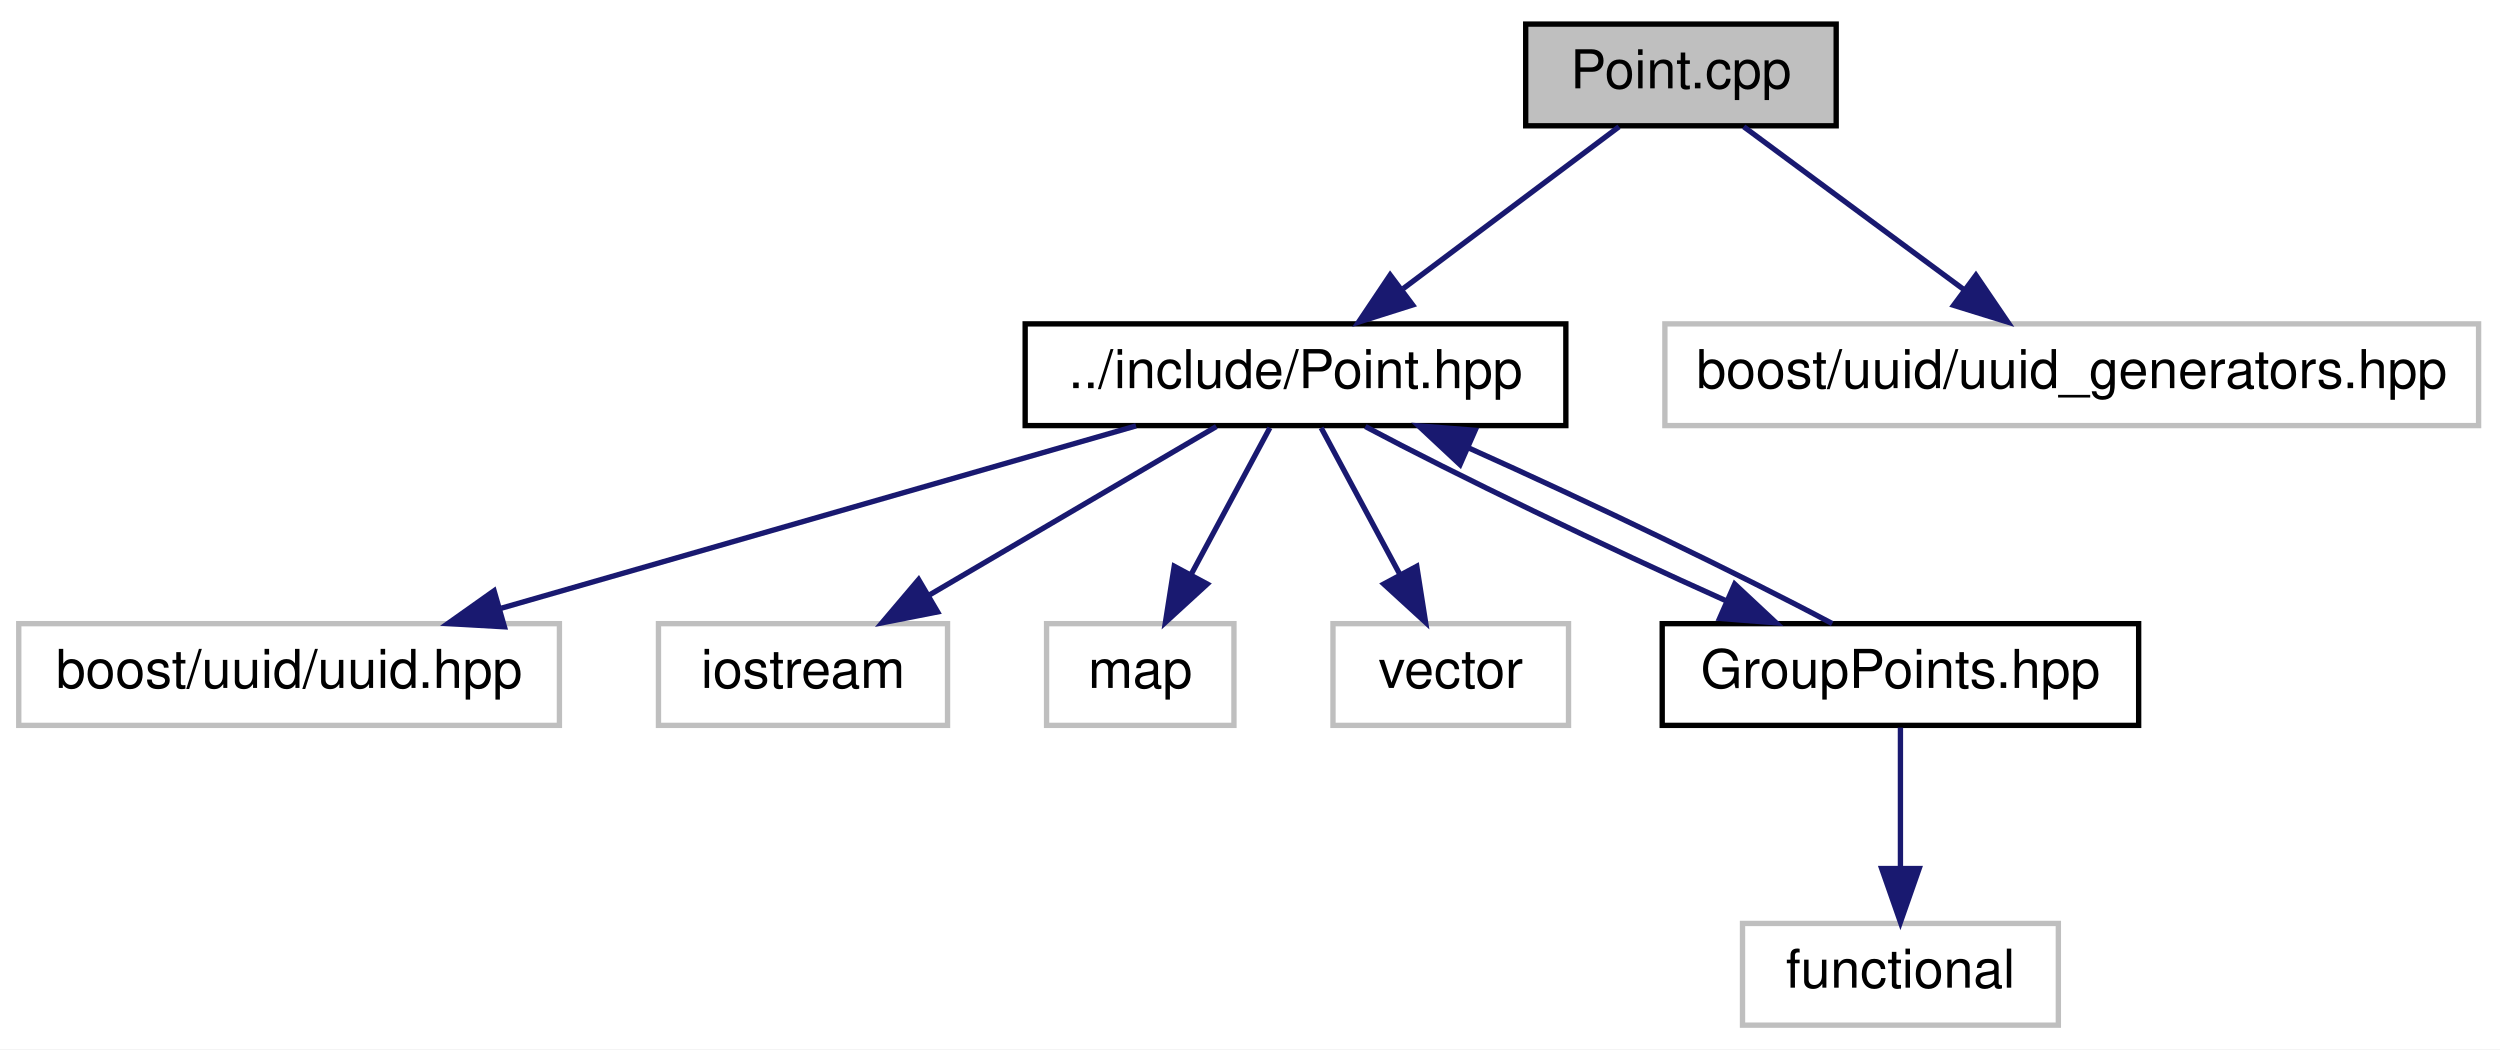
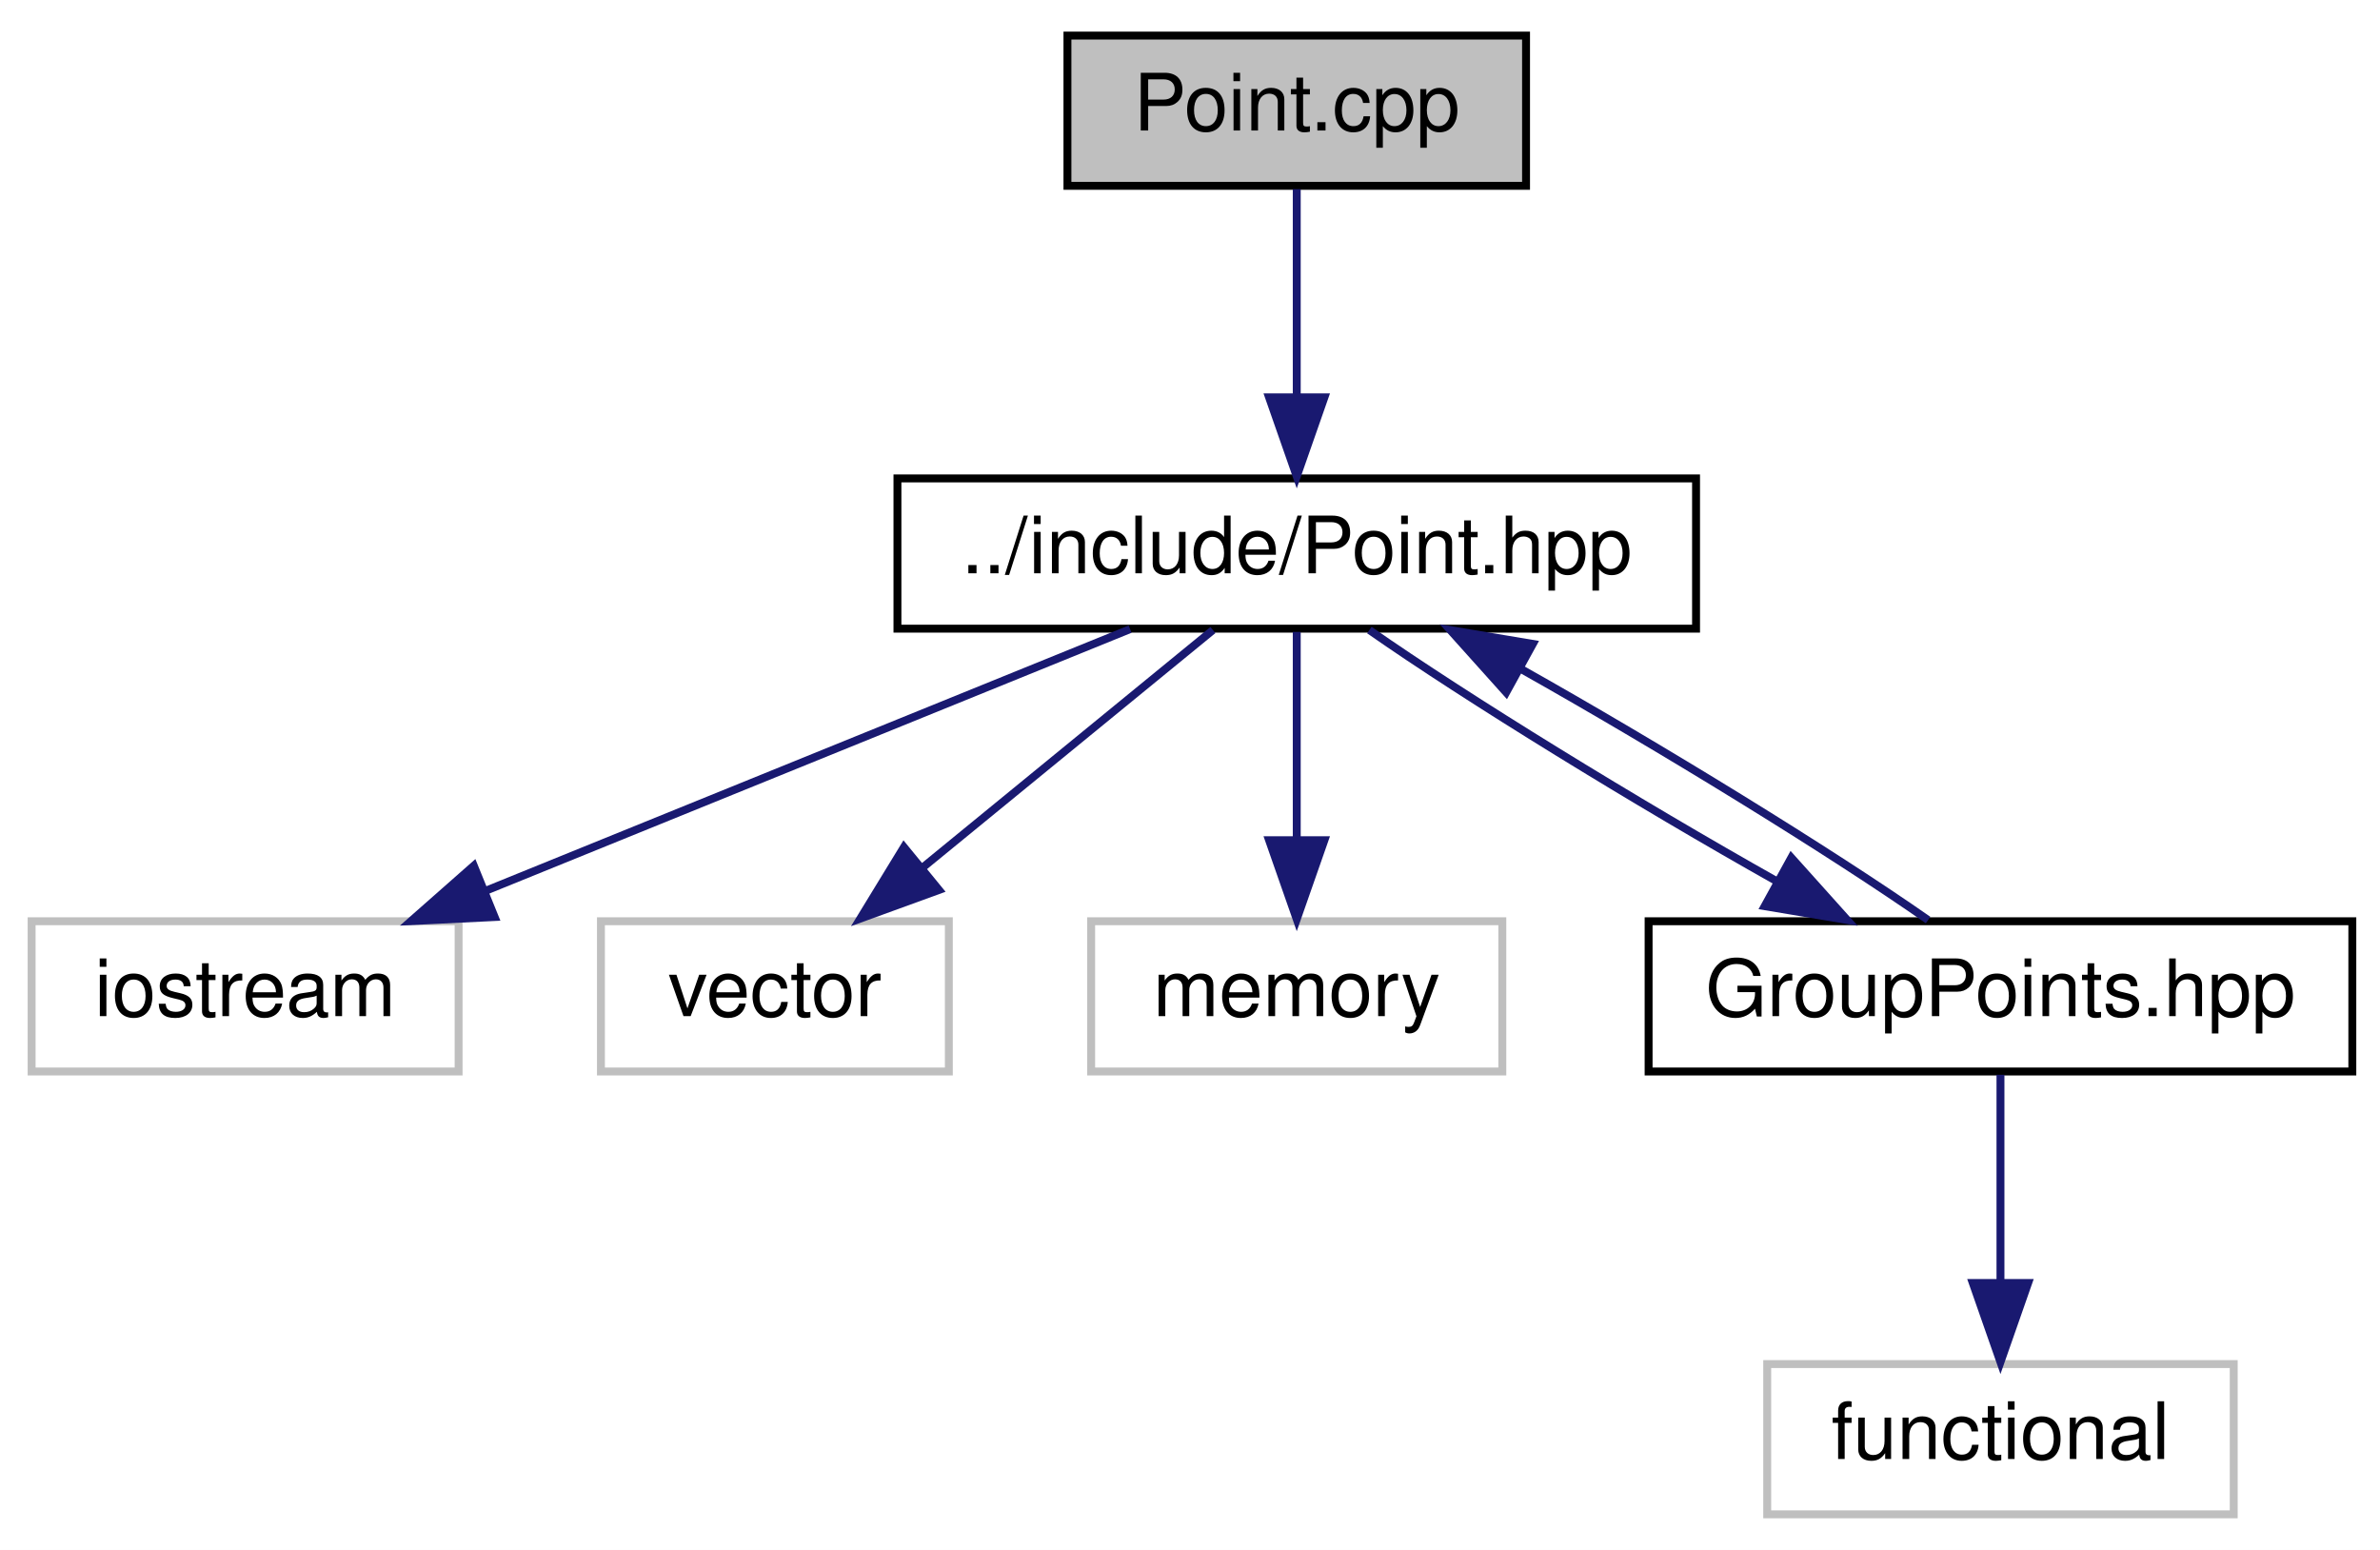
- <svg xmlns="http://www.w3.org/2000/svg" xmlns:xlink="http://www.w3.org/1999/xlink" width="467pt" height="196pt" viewBox="0.00 0.00 467.00 196.00">
+ <svg xmlns="http://www.w3.org/2000/svg" xmlns:xlink="http://www.w3.org/1999/xlink" width="301pt" height="196pt" viewBox="0.00 0.00 301.00 196.00">
  <g id="graph0" class="graph" transform="scale(1 1) rotate(0) translate(4 192)">
-     <polygon fill="white" stroke="none" points="-4,4 -4,-192 463,-192 463,4 -4,4" />
+     <polygon fill="white" stroke="none" points="-4,4 -4,-192 297,-192 297,4 -4,4" />
    <g id="node1" class="node">
-       <polygon fill="#bfbfbf" stroke="black" points="281,-168.5 281,-187.5 339,-187.5 339,-168.5 281,-168.5" />
-       <text text-anchor="middle" x="310" y="-175.5" font-family="Helvetica,sans-Serif" font-size="10.00">Point.cpp</text>
+       <polygon fill="#bfbfbf" stroke="black" points="131,-168.5 131,-187.5 189,-187.5 189,-168.5 131,-168.5" />
+       <text text-anchor="middle" x="160" y="-175.5" font-family="Helvetica,sans-Serif" font-size="10.00">Point.cpp</text>
    </g>
    <g id="node2" class="node">
      <g id="a_node2">
        <a xlink:href="_point_8hpp.html" target="_top" xlink:title="Classe point. ">
-           <polygon fill="white" stroke="black" points="187.5,-112.5 187.5,-131.5 288.5,-131.5 288.5,-112.5 187.5,-112.5" />
-           <text text-anchor="middle" x="238" y="-119.5" font-family="Helvetica,sans-Serif" font-size="10.00">../include/Point.hpp</text>
+           <polygon fill="white" stroke="black" points="109.5,-112.5 109.5,-131.5 210.5,-131.5 210.5,-112.5 109.5,-112.5" />
+           <text text-anchor="middle" x="160" y="-119.5" font-family="Helvetica,sans-Serif" font-size="10.00">../include/Point.hpp</text>
        </a>
      </g>
    </g>
    <g id="edge1" class="edge">
-       <path fill="none" stroke="midnightblue" d="M298.432,-168.324C287.58,-160.185 271.119,-147.839 258.117,-138.087" />
-       <polygon fill="midnightblue" stroke="midnightblue" points="259.879,-135.034 249.779,-131.834 255.679,-140.634 259.879,-135.034" />
-     </g>
-     <g id="node9" class="node">
-       <polygon fill="white" stroke="#bfbfbf" points="307,-112.5 307,-131.5 459,-131.5 459,-112.5 307,-112.5" />
-       <text text-anchor="middle" x="383" y="-119.5" font-family="Helvetica,sans-Serif" font-size="10.00">boost/uuid/uuid_generators.hpp</text>
-     </g>
-     <g id="edge9" class="edge">
-       <path fill="none" stroke="midnightblue" d="M321.729,-168.324C332.837,-160.107 349.742,-147.602 362.983,-137.807" />
-       <polygon fill="midnightblue" stroke="midnightblue" points="365.1,-140.595 371.058,-131.834 360.937,-134.967 365.1,-140.595" />
+       <path fill="none" stroke="midnightblue" d="M160,-168.083C160,-161.006 160,-150.861 160,-141.986" />
+       <polygon fill="midnightblue" stroke="midnightblue" points="163.5,-141.751 160,-131.751 156.5,-141.751 163.5,-141.751" />
    </g>
    <g id="node3" class="node">
-       <polygon fill="white" stroke="#bfbfbf" points="-0.5,-56.5 -0.5,-75.5 100.5,-75.5 100.5,-56.5 -0.5,-56.5" />
-       <text text-anchor="middle" x="50" y="-63.5" font-family="Helvetica,sans-Serif" font-size="10.00">boost/uuid/uuid.hpp</text>
+       <polygon fill="white" stroke="#bfbfbf" points="0,-56.5 0,-75.5 54,-75.5 54,-56.5 0,-56.5" />
+       <text text-anchor="middle" x="27" y="-63.5" font-family="Helvetica,sans-Serif" font-size="10.00">iostream</text>
    </g>
    <g id="edge2" class="edge">
-       <path fill="none" stroke="midnightblue" d="M208.211,-112.444C176.171,-103.241 125.067,-88.562 89.647,-78.388" />
-       <polygon fill="midnightblue" stroke="midnightblue" points="90.227,-74.913 79.65,-75.516 88.295,-81.641 90.227,-74.913" />
+       <path fill="none" stroke="midnightblue" d="M138.926,-112.444C116.94,-103.517 82.266,-89.439 57.336,-79.317" />
+       <polygon fill="midnightblue" stroke="midnightblue" points="58.558,-76.035 47.976,-75.516 55.924,-82.521 58.558,-76.035" />
    </g>
    <g id="node4" class="node">
-       <polygon fill="white" stroke="#bfbfbf" points="119,-56.5 119,-75.5 173,-75.5 173,-56.5 119,-56.5" />
-       <text text-anchor="middle" x="146" y="-63.5" font-family="Helvetica,sans-Serif" font-size="10.00">iostream</text>
+       <polygon fill="white" stroke="#bfbfbf" points="72,-56.5 72,-75.5 116,-75.5 116,-56.5 72,-56.5" />
+       <text text-anchor="middle" x="94" y="-63.5" font-family="Helvetica,sans-Serif" font-size="10.00">vector</text>
    </g>
    <g id="edge3" class="edge">
-       <path fill="none" stroke="midnightblue" d="M223.219,-112.324C208.733,-103.822 186.427,-90.729 169.507,-80.797" />
-       <polygon fill="midnightblue" stroke="midnightblue" points="171.141,-77.698 160.745,-75.654 167.597,-83.735 171.141,-77.698" />
+       <path fill="none" stroke="midnightblue" d="M149.396,-112.324C139.544,-104.263 124.649,-92.076 112.785,-82.37" />
+       <polygon fill="midnightblue" stroke="midnightblue" points="114.753,-79.457 104.797,-75.834 110.32,-84.875 114.753,-79.457" />
    </g>
    <g id="node5" class="node">
-       <polygon fill="white" stroke="#bfbfbf" points="191.5,-56.5 191.5,-75.5 226.5,-75.5 226.5,-56.5 191.5,-56.5" />
-       <text text-anchor="middle" x="209" y="-63.5" font-family="Helvetica,sans-Serif" font-size="10.00">map</text>
+       <polygon fill="white" stroke="#bfbfbf" points="134,-56.5 134,-75.5 186,-75.5 186,-56.5 134,-56.5" />
+       <text text-anchor="middle" x="160" y="-63.5" font-family="Helvetica,sans-Serif" font-size="10.00">memory</text>
    </g>
    <g id="edge4" class="edge">
-       <path fill="none" stroke="midnightblue" d="M233.211,-112.083C229.242,-104.691 223.475,-93.953 218.565,-84.811" />
-       <polygon fill="midnightblue" stroke="midnightblue" points="221.514,-82.905 213.7,-75.751 215.347,-86.217 221.514,-82.905" />
+       <path fill="none" stroke="midnightblue" d="M160,-112.083C160,-105.006 160,-94.861 160,-85.987" />
+       <polygon fill="midnightblue" stroke="midnightblue" points="163.5,-85.751 160,-75.751 156.5,-85.751 163.5,-85.751" />
    </g>
    <g id="node6" class="node">
-       <polygon fill="white" stroke="#bfbfbf" points="245,-56.5 245,-75.5 289,-75.5 289,-56.5 245,-56.5" />
-       <text text-anchor="middle" x="267" y="-63.5" font-family="Helvetica,sans-Serif" font-size="10.00">vector</text>
-     </g>
-     <g id="edge5" class="edge">
-       <path fill="none" stroke="midnightblue" d="M242.789,-112.083C246.758,-104.691 252.525,-93.953 257.435,-84.811" />
-       <polygon fill="midnightblue" stroke="midnightblue" points="260.653,-86.217 262.3,-75.751 254.486,-82.905 260.653,-86.217" />
-     </g>
-     <g id="node7" class="node">
-       <g id="a_node7">
+       <g id="a_node6">
        <a xlink:href="_group_points_8hpp.html" target="_top" xlink:title="GroupPoints.hpp">
-           <polygon fill="white" stroke="black" points="306.5,-56.5 306.5,-75.5 395.5,-75.5 395.5,-56.5 306.5,-56.5" />
-           <text text-anchor="middle" x="351" y="-63.5" font-family="Helvetica,sans-Serif" font-size="10.00">GroupPoints.hpp</text>
+           <polygon fill="white" stroke="black" points="204.5,-56.5 204.5,-75.5 293.5,-75.5 293.5,-56.5 204.5,-56.5" />
+           <text text-anchor="middle" x="249" y="-63.5" font-family="Helvetica,sans-Serif" font-size="10.00">GroupPoints.hpp</text>
        </a>
      </g>
    </g>
-     <g id="edge6" class="edge">
-       <path fill="none" stroke="midnightblue" d="M251.041,-112.324C267.583,-103.507 296.126,-89.753 318.581,-79.707" />
-       <polygon fill="midnightblue" stroke="midnightblue" points="320.04,-82.89 327.779,-75.654 317.217,-76.484 320.04,-82.89" />
-     </g>
-     <g id="edge8" class="edge">
-       <path fill="none" stroke="midnightblue" d="M338.259,-75.516C321.722,-84.349 292.867,-98.255 270.25,-108.368" />
-       <polygon fill="midnightblue" stroke="midnightblue" points="268.736,-105.21 260.994,-112.444 271.556,-111.617 268.736,-105.21" />
-     </g>
-     <g id="node8" class="node">
-       <polygon fill="white" stroke="#bfbfbf" points="321.5,-0.5 321.5,-19.5 380.5,-19.5 380.5,-0.5 321.5,-0.5" />
-       <text text-anchor="middle" x="351" y="-7.5" font-family="Helvetica,sans-Serif" font-size="10.00">functional</text>
+     <g id="edge5" class="edge">
+       <path fill="none" stroke="midnightblue" d="M169.185,-112.324C181.47,-103.743 203.044,-90.486 220.774,-80.522" />
+       <polygon fill="midnightblue" stroke="midnightblue" points="222.55,-83.54 229.626,-75.654 219.177,-77.406 222.55,-83.54" />
    </g>
    <g id="edge7" class="edge">
-       <path fill="none" stroke="midnightblue" d="M351,-56.083C351,-49.006 351,-38.861 351,-29.986" />
-       <polygon fill="midnightblue" stroke="midnightblue" points="354.5,-29.751 351,-19.751 347.5,-29.751 354.5,-29.751" />
+       <path fill="none" stroke="midnightblue" d="M239.846,-75.654C227.577,-84.228 206.007,-97.484 188.27,-107.453" />
+       <polygon fill="midnightblue" stroke="midnightblue" points="186.489,-104.438 179.414,-112.324 189.863,-110.571 186.489,-104.438" />
+     </g>
+     <g id="node7" class="node">
+       <polygon fill="white" stroke="#bfbfbf" points="219.5,-0.5 219.5,-19.5 278.5,-19.5 278.5,-0.5 219.5,-0.5" />
+       <text text-anchor="middle" x="249" y="-7.5" font-family="Helvetica,sans-Serif" font-size="10.00">functional</text>
+     </g>
+     <g id="edge6" class="edge">
+       <path fill="none" stroke="midnightblue" d="M249,-56.083C249,-49.006 249,-38.861 249,-29.986" />
+       <polygon fill="midnightblue" stroke="midnightblue" points="252.5,-29.751 249,-19.751 245.5,-29.751 252.5,-29.751" />
    </g>
  </g>
</svg>
